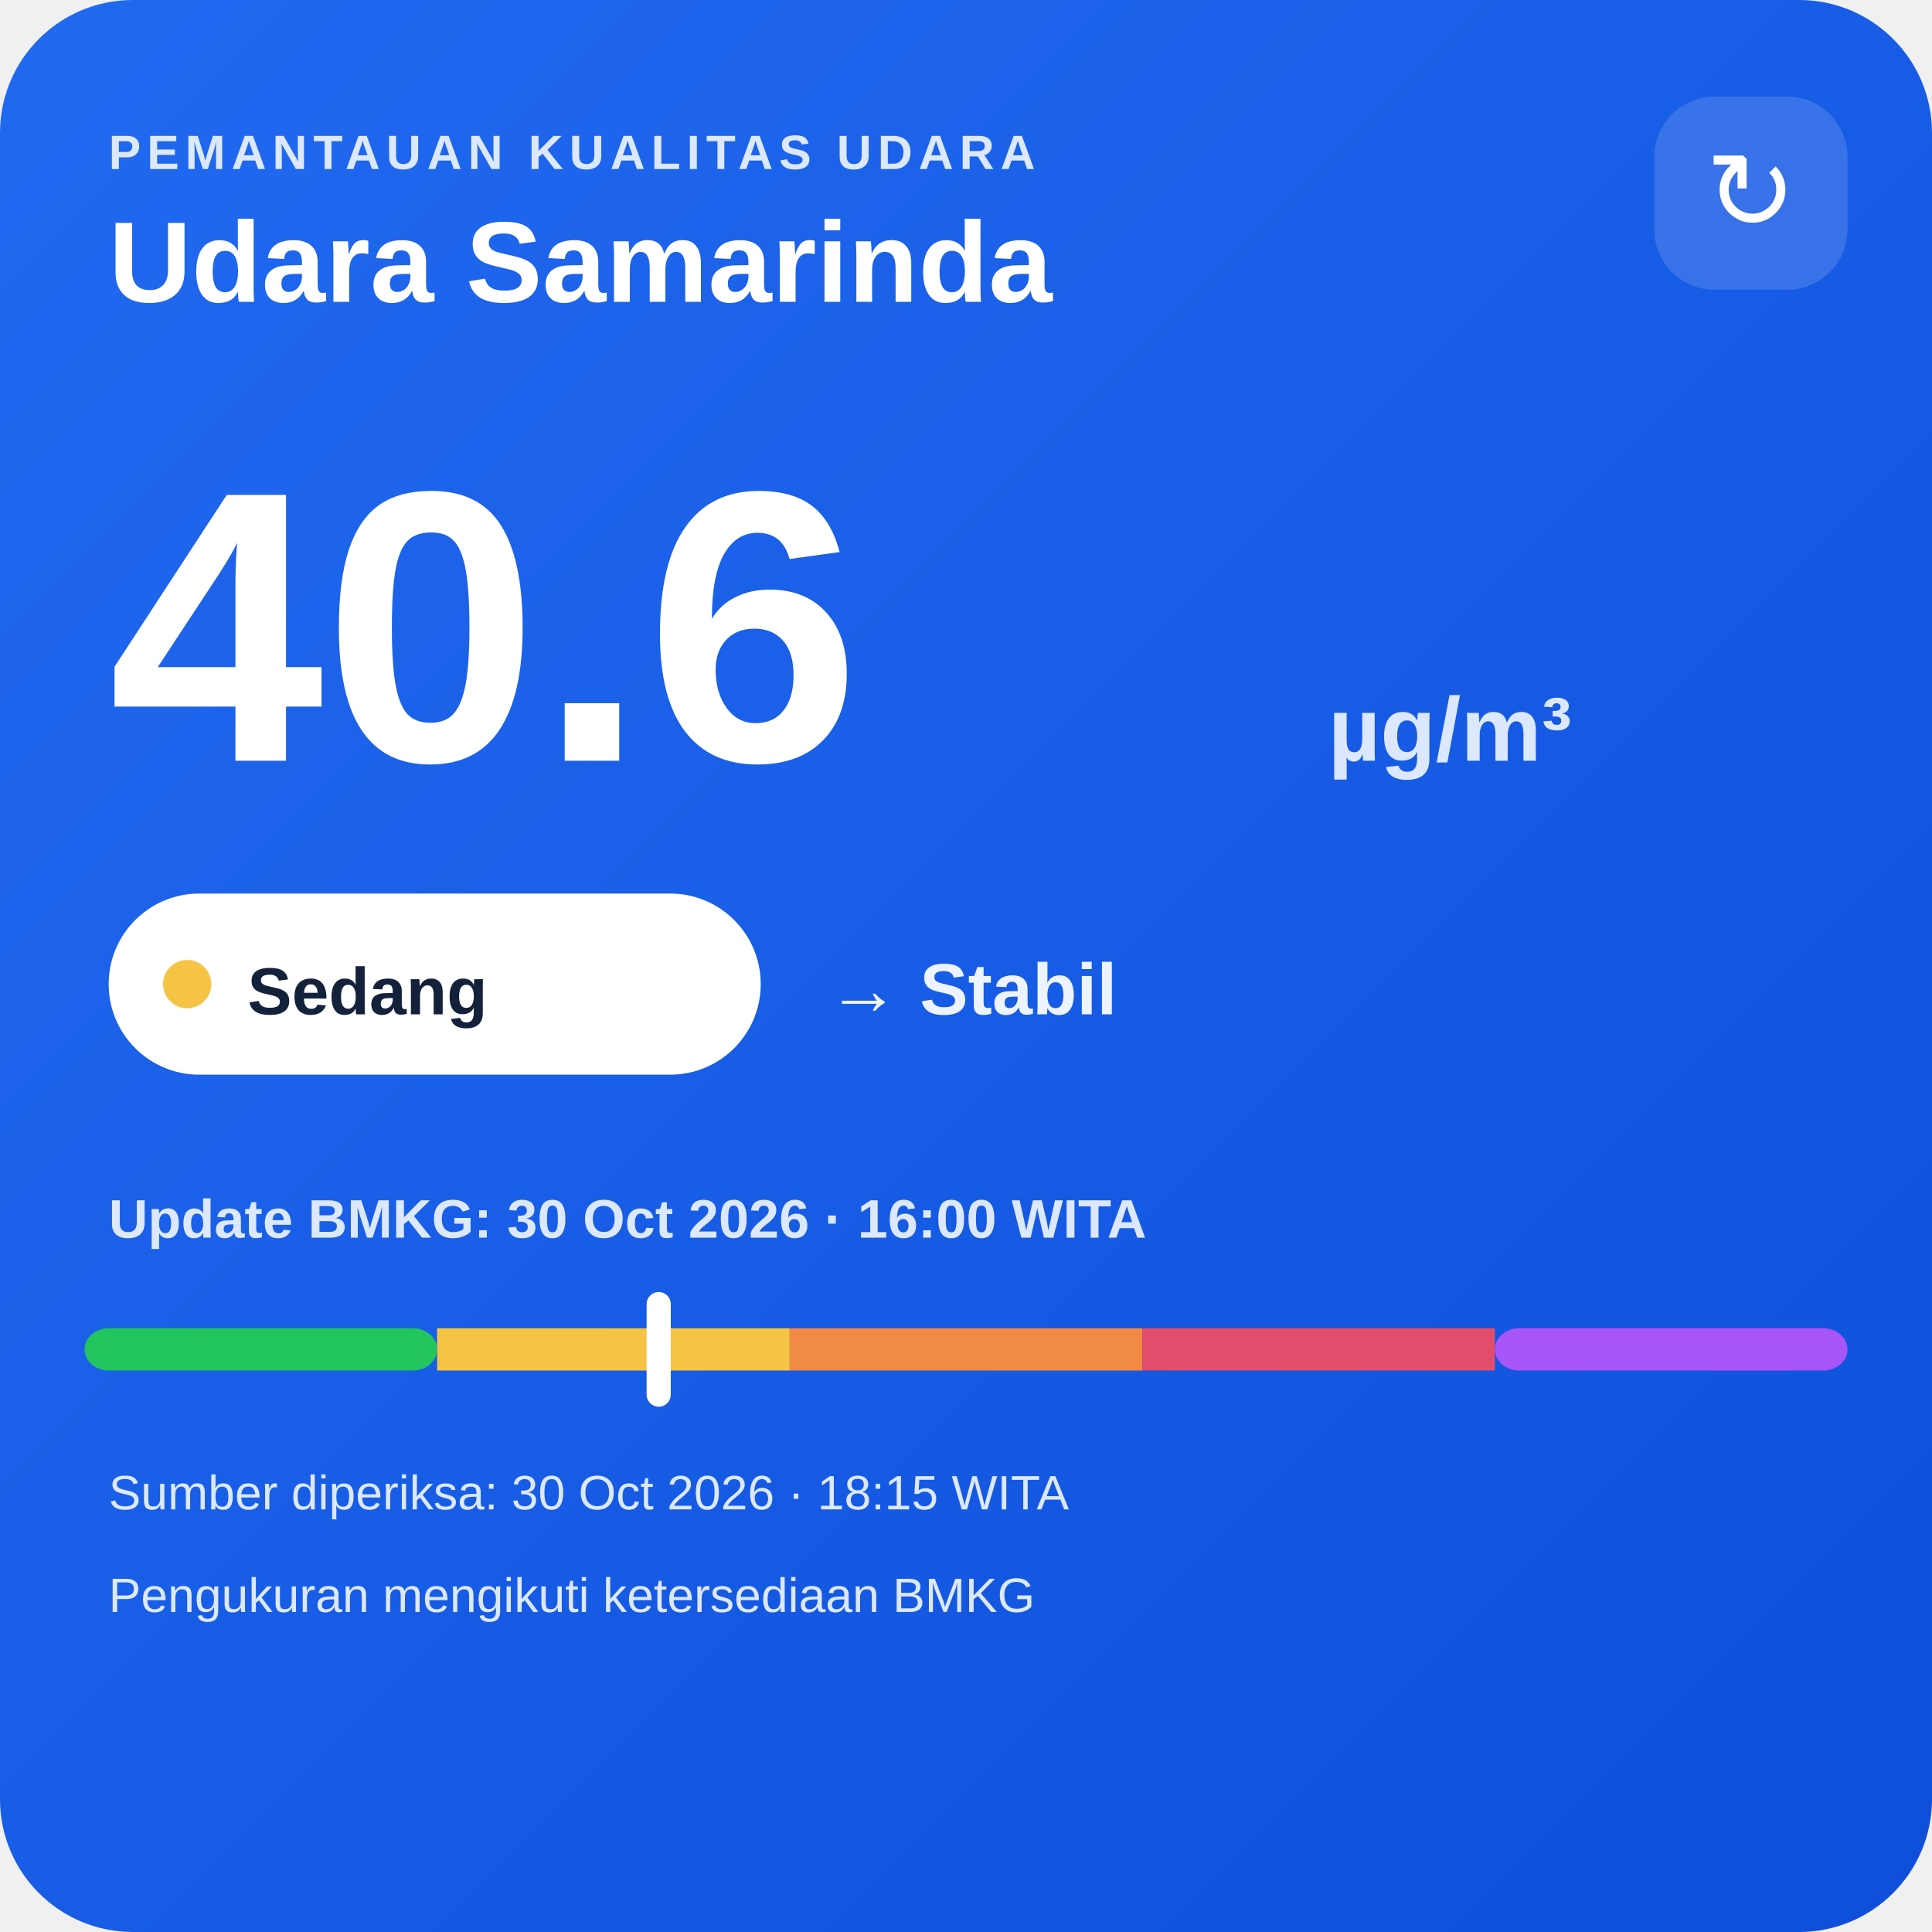
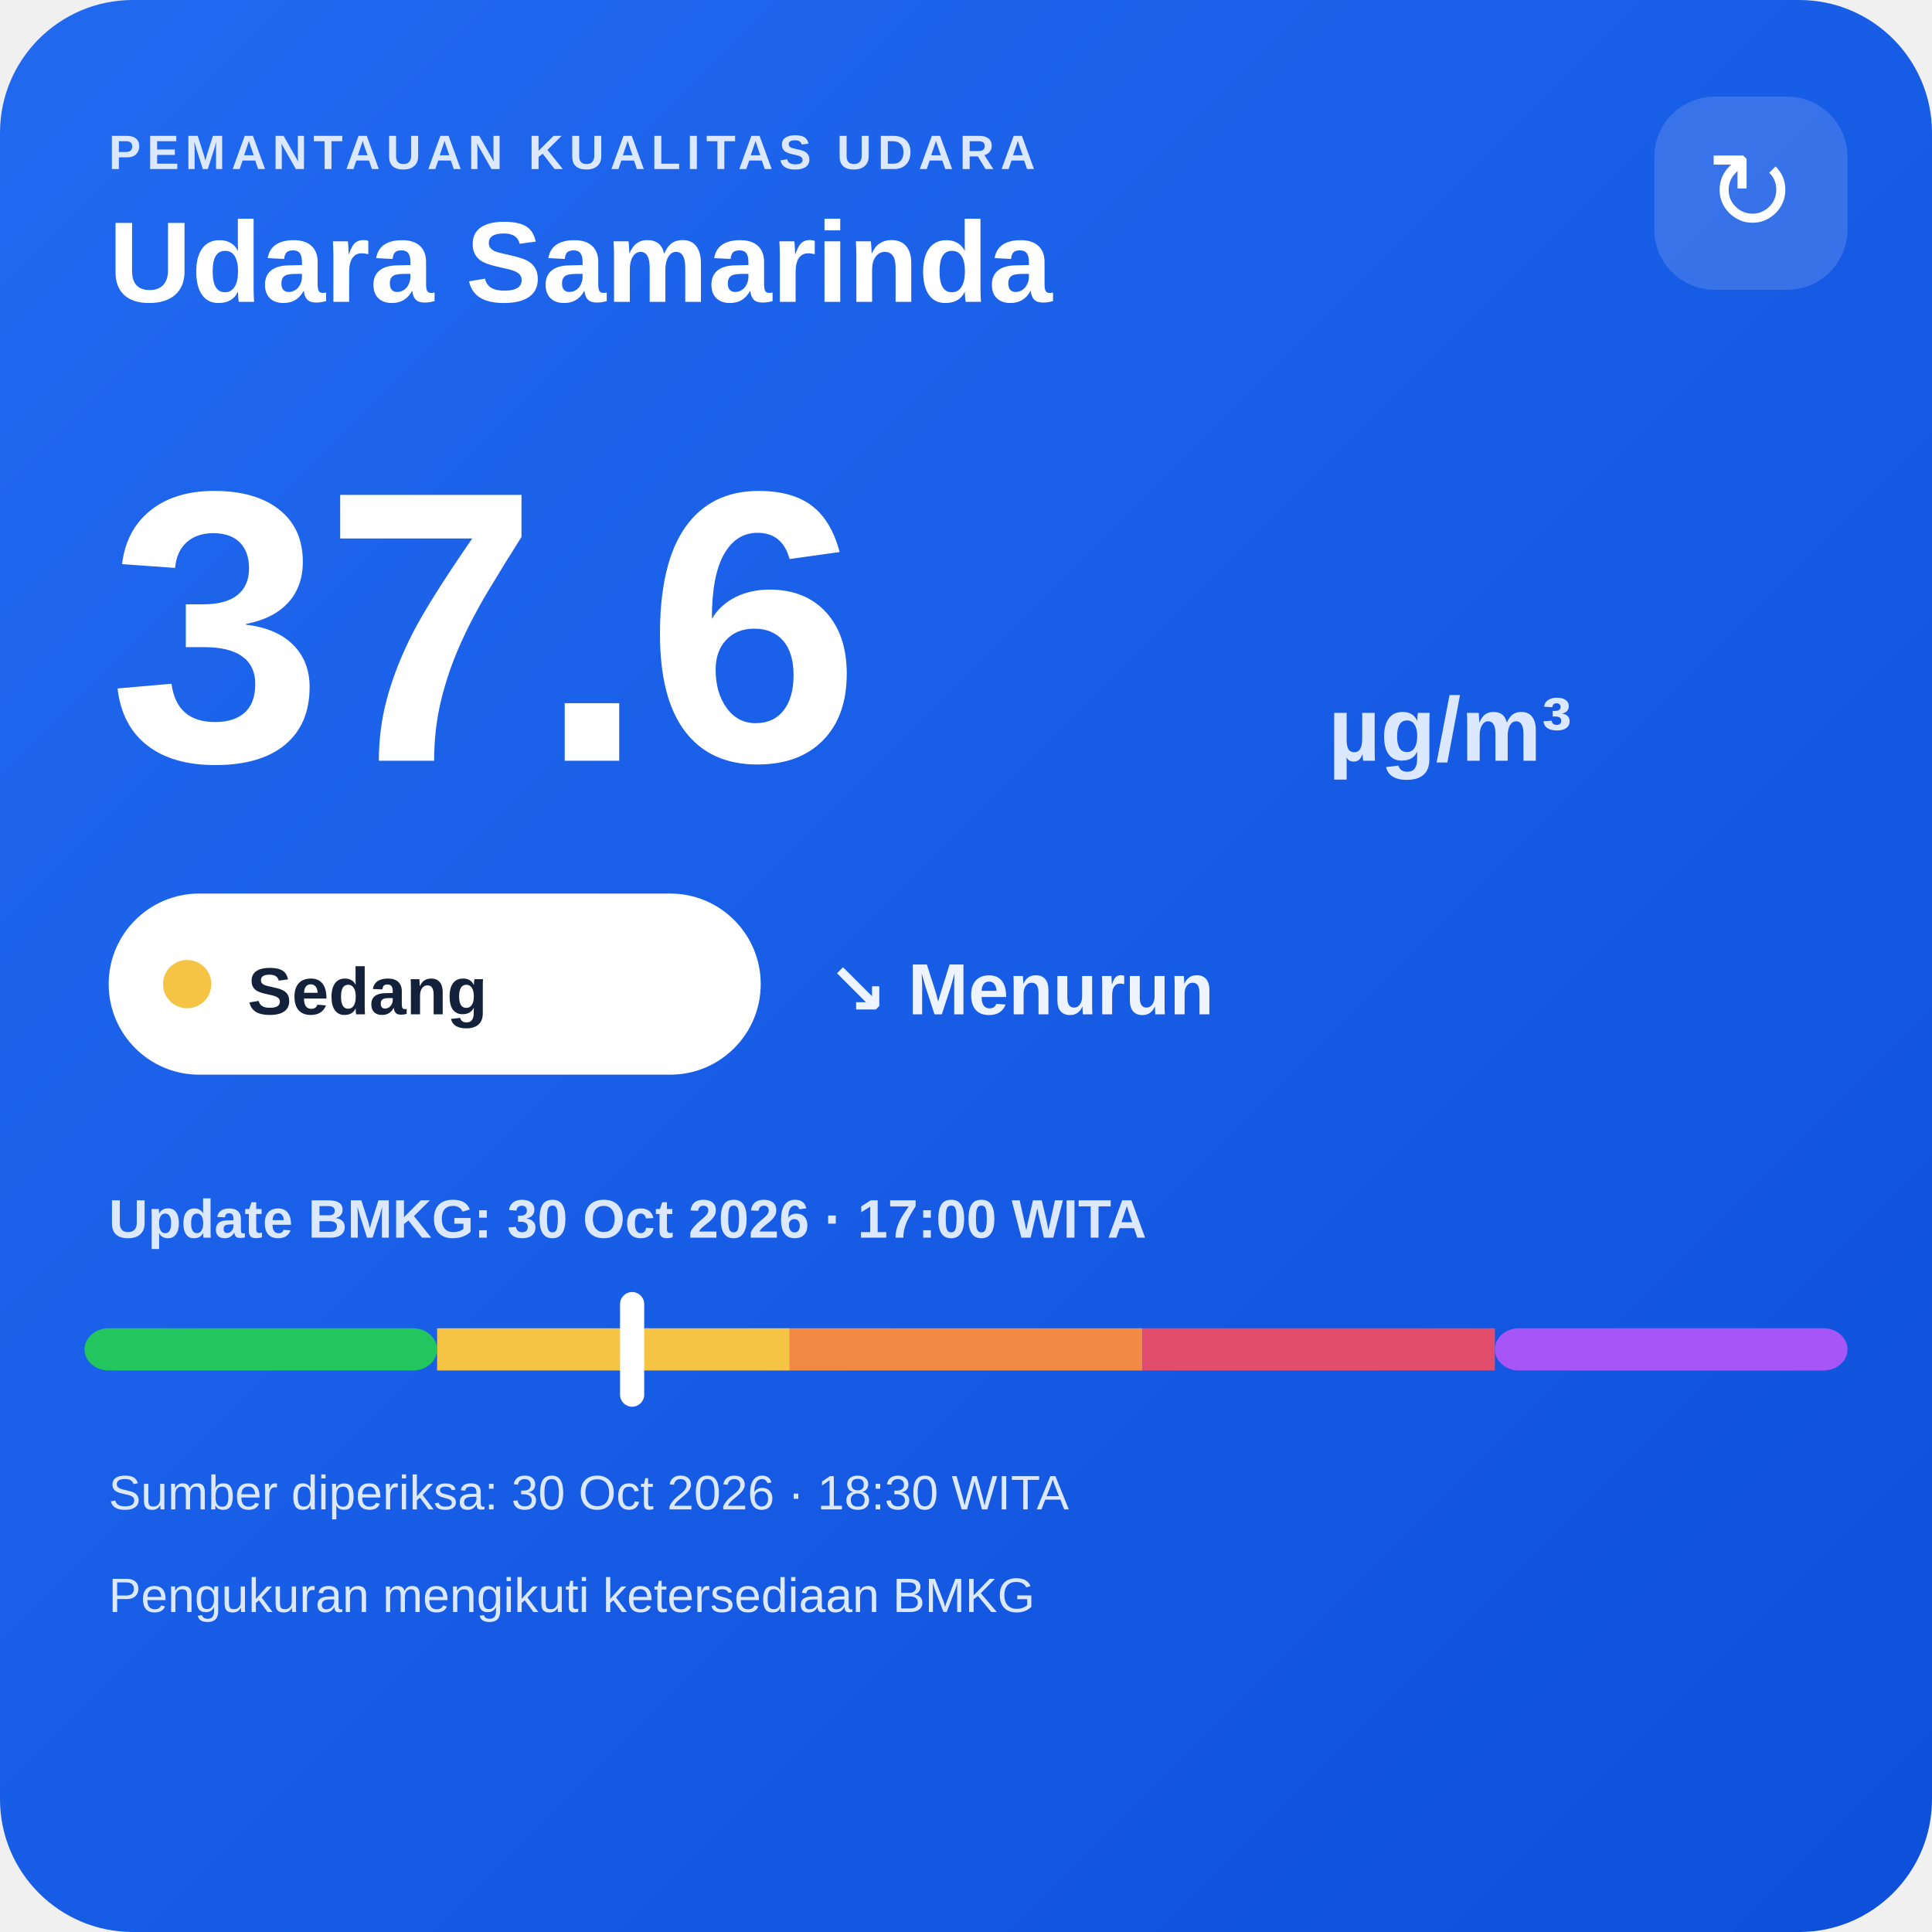
<svg xmlns="http://www.w3.org/2000/svg" width="320" height="320" viewBox="0 0 320 320">
  <defs>
    <linearGradient id="bg" x1="0" y1="0" x2="1" y2="1">
      <stop offset="0" stop-color="#216af0" />
      <stop offset="1" stop-color="#0e4fda" />
    </linearGradient>
  </defs>
  <rect width="320" height="320" rx="22" fill="url(#bg)" />
  <text x="18" y="28" fill="#dce8ff" font-family="Arial,sans-serif" font-size="8" font-weight="700" letter-spacing="1">PEMANTAUAN KUALITAS UDARA</text>
  <text x="18" y="50" fill="#ffffff" font-family="Arial,sans-serif" font-size="19" font-weight="700">Udara Samarinda</text>
  <rect x="274" y="16" width="32" height="32" rx="10" fill="#ffffff" fill-opacity=".14" />
  <text x="290" y="38" text-anchor="middle" fill="#ffffff" font-family="Arial,sans-serif" font-size="18">↻</text>
-   <text x="18" y="126" fill="#ffffff" font-family="Arial,sans-serif" font-size="64" font-weight="800">40.6</text>
+   <text x="18" y="126" fill="#ffffff" font-family="Arial,sans-serif" font-size="64" font-weight="800">37.6</text>
  <text x="220" y="126" fill="#dce8ff" font-family="Arial,sans-serif" font-size="15" font-weight="700">µg/m³</text>
  <rect x="18" y="148" width="108" height="30" rx="15" fill="#ffffff" />
  <circle cx="31" cy="163" r="4" fill="#f6c445" />
  <text x="41" y="168" fill="#13213a" font-family="Arial,sans-serif" font-size="11" font-weight="700">Sedang</text>
-   <text x="137" y="168" fill="#eef4ff" font-family="Arial,sans-serif" font-size="12" font-weight="700">→ Stabil</text>
-   <text x="18" y="205" fill="#dce8ff" font-family="Arial,sans-serif" font-size="9" font-weight="700">Update BMKG: 30 Oct 2026 · 16:00 WITA</text>
+   <text x="137" y="168" fill="#eef4ff" font-family="Arial,sans-serif" font-size="12" font-weight="700">↘ Menurun</text>
+   <text x="18" y="205" fill="#dce8ff" font-family="Arial,sans-serif" font-size="9" font-weight="700">Update BMKG: 30 Oct 2026 · 17:00 WITA</text>
  <rect x="14" y="220" width="58.4" height="7" rx="4" fill="#22c55e" />
  <rect x="72.4" y="220" width="58.4" height="7" fill="#f6c445" />
  <rect x="130.8" y="220" width="58.4" height="7" fill="#f08a45" />
  <rect x="189.2" y="220" width="58.4" height="7" fill="#e24d6b" />
  <rect x="247.6" y="220" width="58.4" height="7" rx="4" fill="#a855f7" />
-   <rect x="107.1" y="214" width="4" height="19" rx="2" fill="#ffffff" />
-   <text x="18" y="250" fill="#dce8ff" font-family="Arial,sans-serif" font-size="8">Sumber diperiksa: 30 Oct 2026 · 18:15 WITA</text>
+   <rect x="102.7" y="214" width="4" height="19" rx="2" fill="#ffffff" />
+   <text x="18" y="250" fill="#dce8ff" font-family="Arial,sans-serif" font-size="8">Sumber diperiksa: 30 Oct 2026 · 18:30 WITA</text>
  <text x="18" y="267" fill="#dce8ff" font-family="Arial,sans-serif" font-size="8">Pengukuran mengikuti ketersediaan BMKG</text>
</svg>
